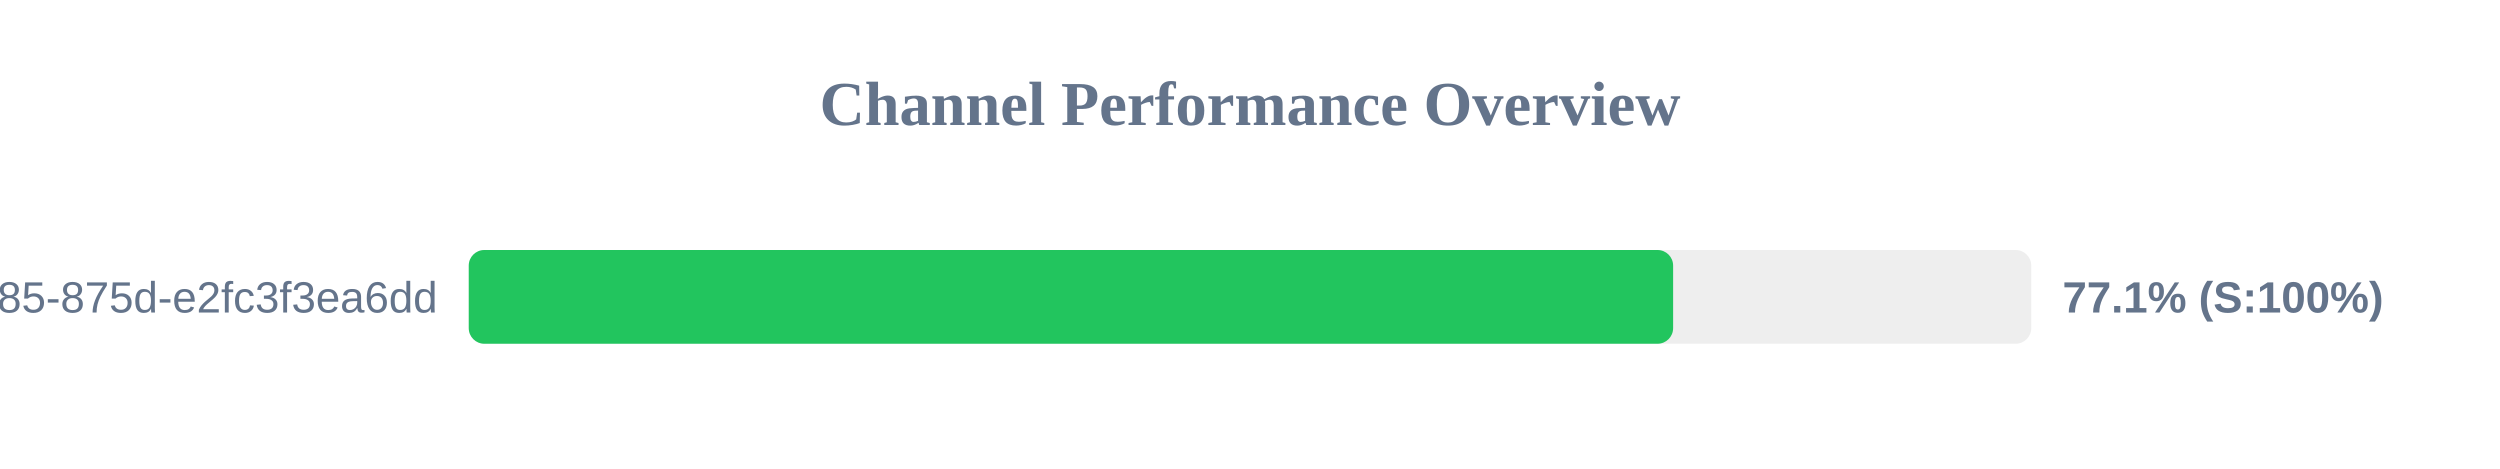
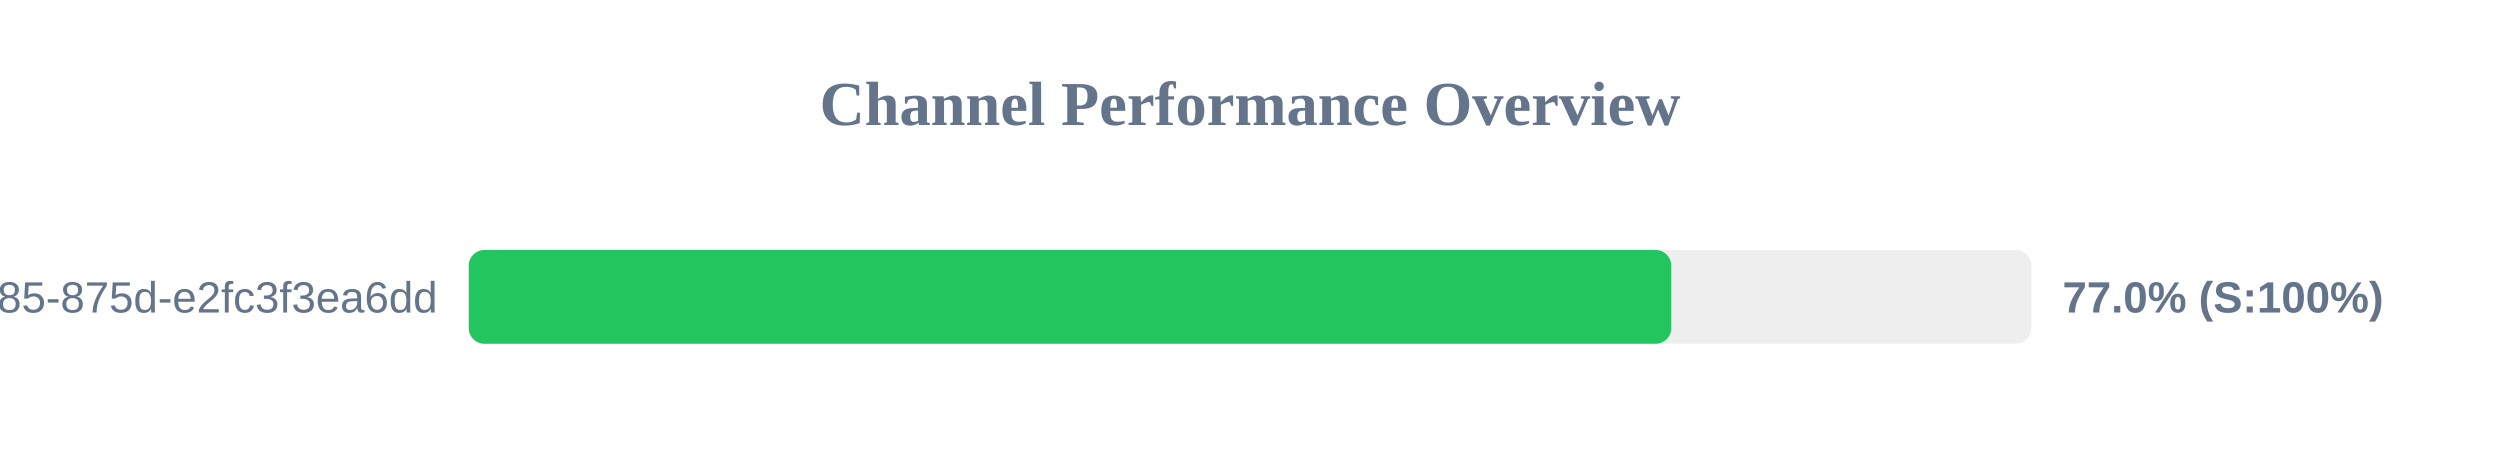
<svg xmlns="http://www.w3.org/2000/svg" width="800" height="150" version="1.1">
  <style>
        .row { font: 14px Arial; fill: #64748b; }
        .score { font: bold 14px Arial; fill: #64748b; }
    </style>
  <text x="400" y="40" text-anchor="middle" font-size="20px" font-weight="bold" fill="#64748b">Channel Performance Overview</text>
  <rect x="150" y="80" width="500" height="30" fill="#eee" rx="5" />
-   <rect x="150" y="80" width="385.4" height="30" fill="#22c55e" rx="5" />
+   <rect x="150" y="80" width="384.8" height="30" fill="#22c55e" rx="5" />
  <text x="140" y="100" text-anchor="end" class="row">?uuid=1045aedf-053c-4585-875d-e2fc3f3ea6dd</text>
-   <text x="660" y="100" text-anchor="start" class="score">77.1% (S:100%)</text>
+   <text x="660" y="100" text-anchor="start" class="score">77.0% (S:100%)</text>
</svg>
